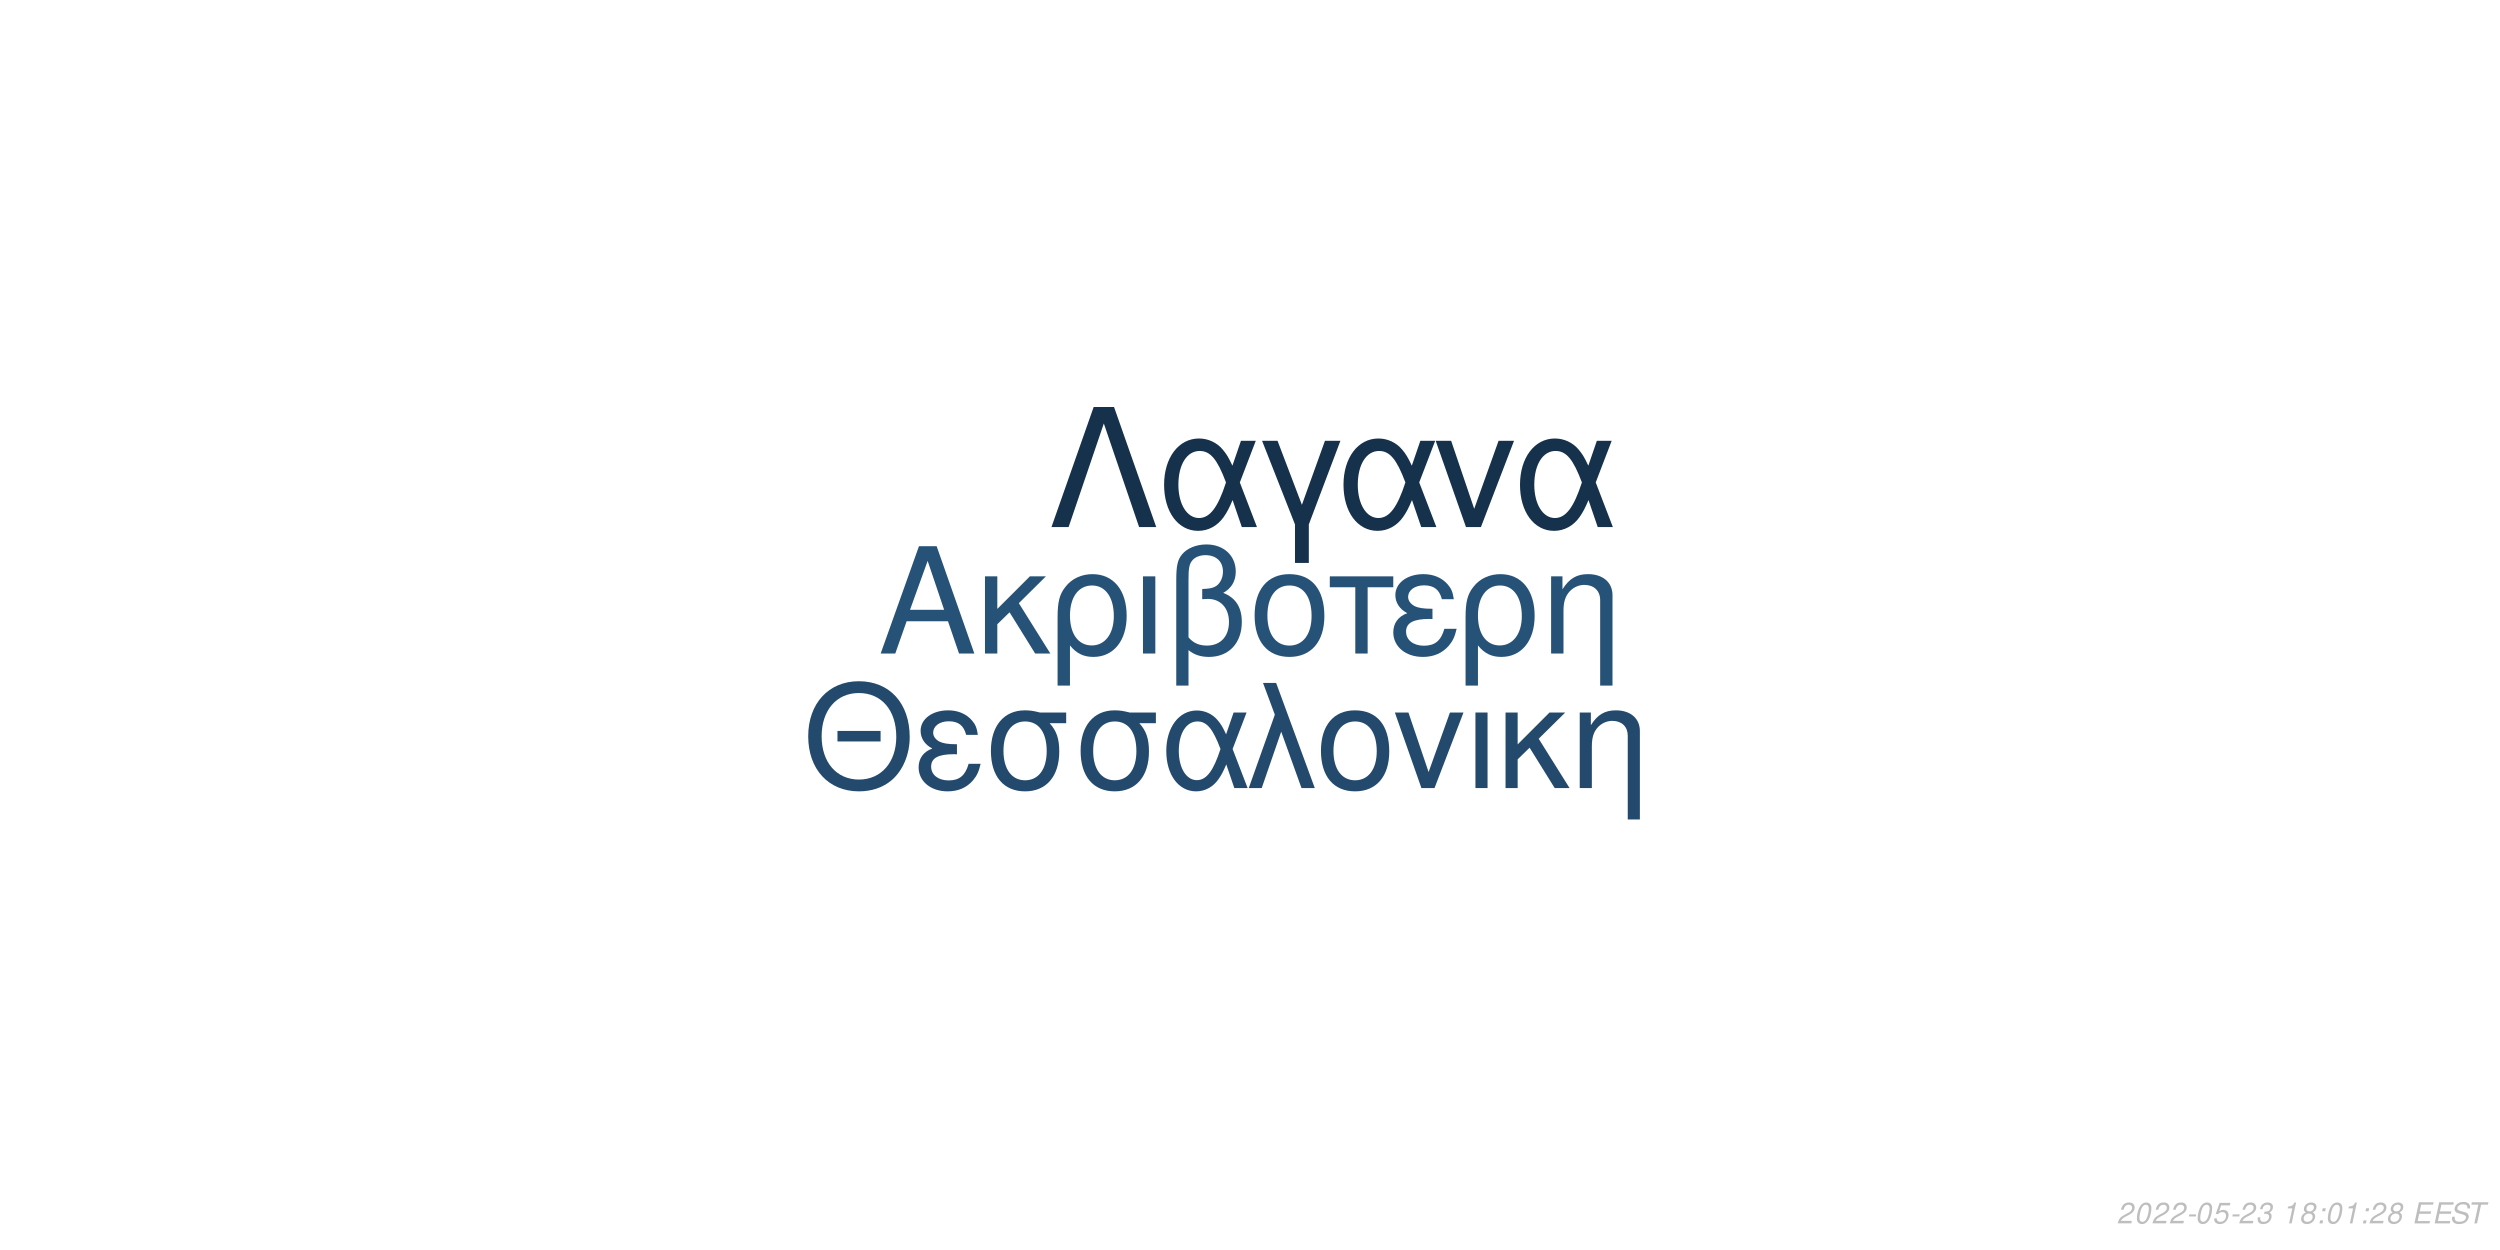
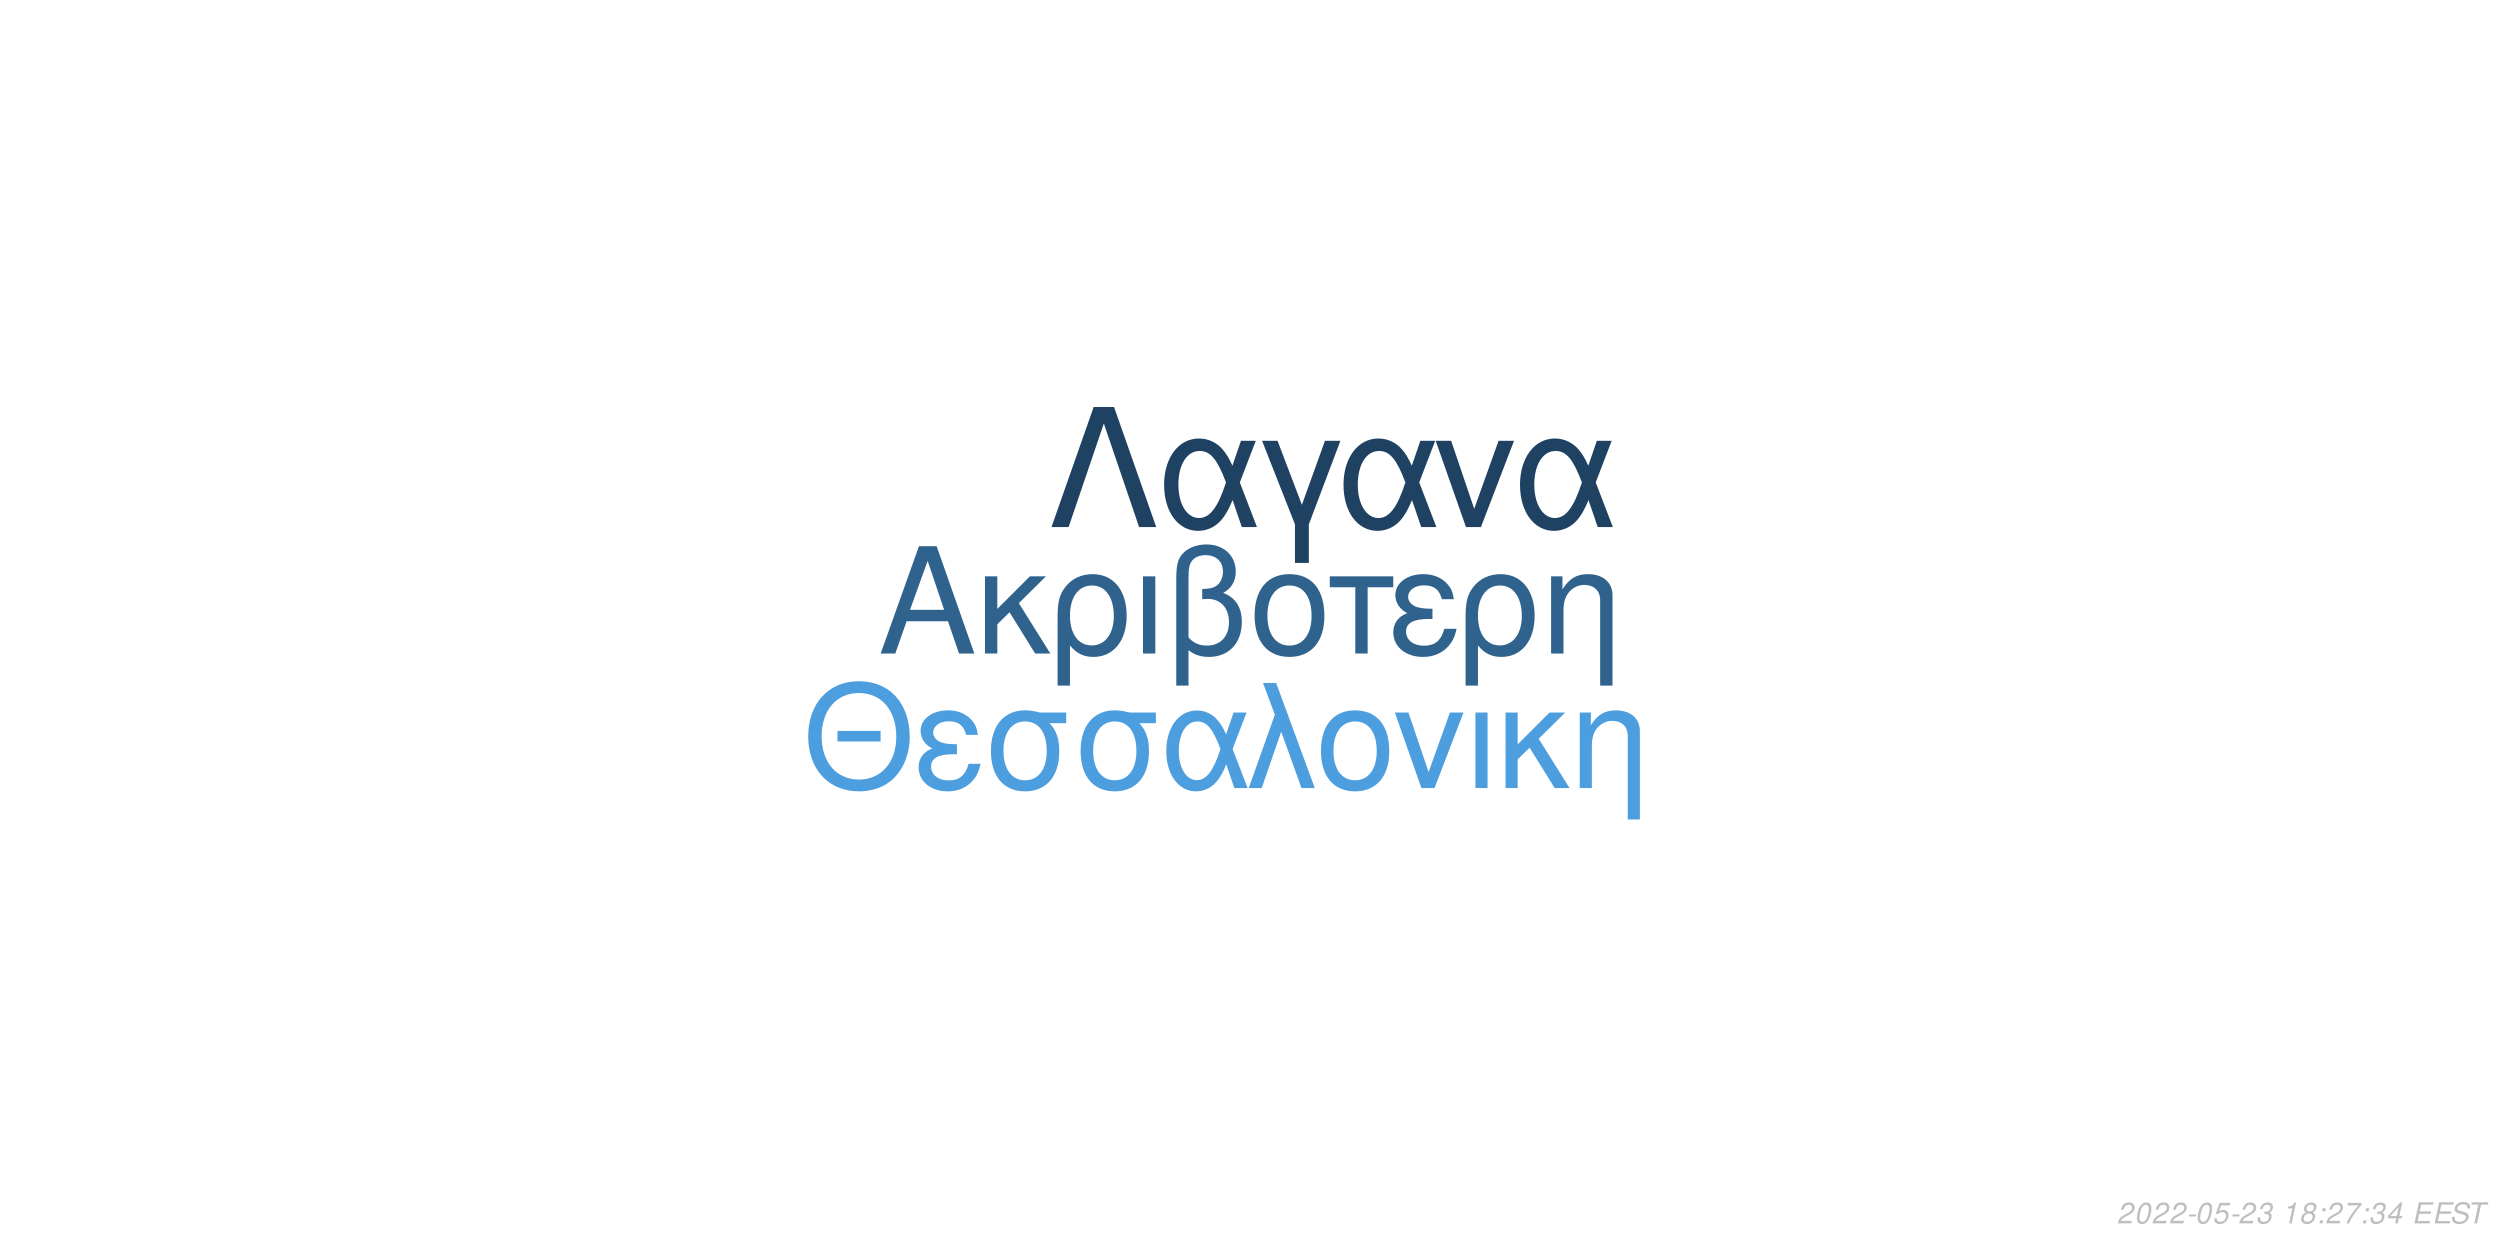
<svg xmlns="http://www.w3.org/2000/svg" xmlns:xlink="http://www.w3.org/1999/xlink" width="864pt" height="432pt" viewBox="0 0 864 432" version="1.1">
  <defs>
    <g>
      <symbol overflow="visible" id="glyph0-0">
        <path style="stroke:none;" d="" />
      </symbol>
      <symbol overflow="visible" id="glyph0-1">
        <path style="stroke:none;" d="M 24.125 -11.141 L 27.938 0 L 33.234 0 L 20.203 -37.094 L 14.094 -37.094 L 0.859 0 L 5.906 0 L 9.828 -11.141 Z M 22.797 -15.109 L 11 -15.109 L 17.094 -32.016 Z M 22.797 -15.109 " />
      </symbol>
      <symbol overflow="visible" id="glyph0-2">
        <path style="stroke:none;" d="M 7.172 -15.422 L 7.172 -26.672 L 2.906 -26.672 L 2.906 0 L 7.172 0 L 7.172 -10.125 L 11.406 -14.25 L 20.25 0 L 25.5 0 L 14.609 -17.406 L 23.969 -26.672 L 18.422 -26.672 Z M 7.172 -15.422 " />
      </symbol>
      <symbol overflow="visible" id="glyph0-3">
        <path style="stroke:none;" d="M 3 11.094 L 7.281 11.094 L 7.281 -2.797 C 9.516 -0.047 11.953 1.172 15.375 1.172 C 22.344 1.172 26.875 -4.422 26.875 -13.031 C 26.875 -21.891 22.297 -27.438 15.062 -27.438 C 11.297 -27.438 7.984 -25.906 5.797 -23.156 C 3.672 -20.516 3 -17.969 3 -12.359 Z M 14.906 -23.516 C 19.547 -23.516 22.438 -19.438 22.438 -12.922 C 22.438 -6.812 19.391 -2.797 14.812 -2.797 C 10.172 -2.797 7.281 -6.766 7.281 -13.125 C 7.281 -19.484 10.234 -23.516 14.906 -23.516 Z M 14.906 -23.516 " />
      </symbol>
      <symbol overflow="visible" id="glyph0-4">
        <path style="stroke:none;" d="M 3.516 0 L 7.781 0 L 7.781 -26.672 L 3.516 -26.672 Z M 3.516 0 " />
      </symbol>
      <symbol overflow="visible" id="glyph0-5">
        <path style="stroke:none;" d="M 4.016 11.094 L 8.25 11.094 L 8.25 -1.172 C 10.172 0.406 12.422 1.172 15.312 1.172 C 22.188 1.172 26.672 -3.609 26.672 -10.891 C 26.672 -15.984 24.578 -19.234 20.25 -20.969 C 23.109 -22.547 24.578 -25.031 24.578 -28.344 C 24.578 -33.844 20.406 -37.703 14.453 -37.703 C 10.938 -37.703 7.734 -36.391 6 -34.25 C 4.484 -32.422 4.016 -30.328 4.016 -25.391 Z M 8.25 -25.656 C 8.25 -29.359 8.5 -30.844 9.469 -32.062 C 10.375 -33.281 12.156 -34 14.094 -34 C 17.812 -34 20.156 -31.812 20.156 -28.297 C 20.156 -25.953 18.984 -23.812 17.297 -23.047 C 16.281 -22.547 15.469 -22.438 12.984 -22.297 L 12.984 -18.781 C 13.734 -18.828 14.344 -18.875 14.969 -18.875 C 19.344 -18.875 22.234 -15.719 22.234 -10.891 C 22.234 -5.906 19.281 -2.75 14.656 -2.75 C 11.953 -2.75 9.922 -3.609 8.25 -5.594 Z M 8.25 -25.656 " />
      </symbol>
      <symbol overflow="visible" id="glyph0-6">
        <path style="stroke:none;" d="M 14.094 -27.438 C 6.562 -27.438 2.094 -22.094 2.094 -13.125 C 2.094 -4.125 6.562 1.172 14.141 1.172 C 21.672 1.172 26.203 -4.172 26.203 -12.922 C 26.203 -22.188 21.828 -27.438 14.094 -27.438 Z M 14.141 -23.516 C 18.938 -23.516 21.781 -19.594 21.781 -12.984 C 21.781 -6.672 18.828 -2.75 14.141 -2.75 C 9.422 -2.75 6.516 -6.672 6.516 -13.125 C 6.516 -19.594 9.422 -23.516 14.141 -23.516 Z M 14.141 -23.516 " />
      </symbol>
      <symbol overflow="visible" id="glyph0-7">
        <path style="stroke:none;" d="M 7.891 0 L 12.156 0 L 12.156 -22.906 L 21.016 -22.906 L 21.016 -26.672 L -0.922 -26.672 L -0.922 -22.906 L 7.891 -22.906 Z M 7.891 0 " />
      </symbol>
      <symbol overflow="visible" id="glyph0-8">
        <path style="stroke:none;" d="M 14.562 -15.469 C 11.344 -15.469 9.562 -15.781 8.297 -16.438 C 6.922 -17.203 6.156 -18.328 6.156 -19.547 C 6.156 -21.891 8.453 -23.562 11.656 -23.562 C 15.062 -23.562 16.953 -22.094 17.812 -18.781 L 21.938 -18.781 C 21.578 -21.266 21.062 -22.5 19.797 -23.922 C 17.812 -26.203 14.906 -27.438 11.453 -27.438 C 5.797 -27.438 1.734 -24.375 1.734 -20.203 C 1.734 -17.609 3.156 -15.375 5.859 -13.938 C 2.797 -12.875 1.016 -10.484 1.016 -7.328 C 1.016 -2.391 5.297 1.172 11.25 1.172 C 14.969 1.172 17.906 -0.109 20.156 -2.641 C 21.578 -4.328 22.297 -5.797 22.906 -8.547 L 18.672 -8.547 C 17.5 -4.422 15.422 -2.703 11.609 -2.703 C 7.938 -2.703 5.438 -4.688 5.438 -7.578 C 5.438 -10.578 7.938 -11.953 13.484 -11.953 C 13.641 -11.953 14.094 -11.953 14.562 -11.906 Z M 14.562 -15.469 " />
      </symbol>
      <symbol overflow="visible" id="glyph0-9">
        <path style="stroke:none;" d="M 3.562 -26.672 L 3.562 0 L 7.844 0 L 7.844 -14.703 C 7.844 -17.906 8.5 -19.891 10.031 -21.531 C 11.406 -22.953 13.188 -23.719 15.062 -23.719 C 18.375 -23.719 20.516 -21.672 20.516 -18.469 L 20.516 11.094 L 24.781 11.094 L 24.781 -20.156 C 24.781 -24.578 21.469 -27.438 16.328 -27.438 C 12.359 -27.438 9.828 -25.906 7.484 -22.188 L 7.484 -26.672 Z M 3.562 -26.672 " />
      </symbol>
      <symbol overflow="visible" id="glyph1-0">
        <path style="stroke:none;" d="" />
      </symbol>
      <symbol overflow="visible" id="glyph1-1">
        <path style="stroke:none;" d="M 26.859 -19.734 L 11.953 -19.734 L 11.953 -16.094 L 26.859 -16.094 Z M 19.328 -36.922 C 8.922 -36.922 1.844 -29.25 1.844 -17.891 C 1.844 -6.484 8.875 1.141 19.391 1.141 C 23.812 1.141 27.703 -0.203 30.641 -2.688 C 34.578 -6.031 36.922 -11.656 36.922 -17.594 C 36.922 -29.297 30 -36.922 19.328 -36.922 Z M 19.328 -32.844 C 27.203 -32.844 32.281 -26.906 32.281 -17.688 C 32.281 -8.922 27.062 -2.938 19.391 -2.938 C 11.609 -2.938 6.484 -8.922 6.484 -17.891 C 6.484 -26.859 11.609 -32.844 19.328 -32.844 Z M 19.328 -32.844 " />
      </symbol>
      <symbol overflow="visible" id="glyph1-2">
        <path style="stroke:none;" d="M 14.25 -15.141 C 11.109 -15.141 9.375 -15.453 8.125 -16.094 C 6.781 -16.844 6.031 -17.938 6.031 -19.141 C 6.031 -21.422 8.266 -23.078 11.406 -23.078 C 14.75 -23.078 16.594 -21.625 17.438 -18.391 L 21.469 -18.391 C 21.125 -20.828 20.625 -22.031 19.391 -23.422 C 17.438 -25.656 14.594 -26.859 11.219 -26.859 C 5.688 -26.859 1.688 -23.875 1.688 -19.781 C 1.688 -17.234 3.094 -15.047 5.734 -13.656 C 2.734 -12.609 1 -10.266 1 -7.172 C 1 -2.344 5.188 1.141 11.016 1.141 C 14.656 1.141 17.547 -0.094 19.734 -2.594 C 21.125 -4.234 21.828 -5.688 22.422 -8.375 L 18.281 -8.375 C 17.141 -4.328 15.094 -2.641 11.359 -2.641 C 7.766 -2.641 5.328 -4.578 5.328 -7.422 C 5.328 -10.359 7.766 -11.703 13.203 -11.703 C 13.359 -11.703 13.797 -11.703 14.25 -11.656 Z M 14.25 -15.141 " />
      </symbol>
      <symbol overflow="visible" id="glyph1-3">
        <path style="stroke:none;" d="M 29 -26.109 L 19.938 -26.109 C 17.594 -26.703 16.438 -26.859 14.703 -26.859 C 7.469 -26.859 2.984 -21.469 2.984 -12.859 C 2.984 -4.031 7.375 1.141 14.797 1.141 C 22.172 1.141 26.609 -4.078 26.609 -12.656 C 26.609 -17.047 25.656 -19.828 23.266 -22.422 L 29 -22.422 Z M 14.797 -23.016 C 19.531 -23.016 22.266 -19.234 22.266 -12.75 C 22.266 -6.531 19.438 -2.688 14.797 -2.688 C 10.172 -2.688 7.328 -6.531 7.328 -12.859 C 7.328 -19.188 10.172 -23.016 14.797 -23.016 Z M 14.797 -23.016 " />
      </symbol>
      <symbol overflow="visible" id="glyph1-4">
        <path style="stroke:none;" d="M 29.344 -26.109 L 24.859 -26.109 L 22.266 -18.578 C 21.125 -21.031 20.484 -22.125 19.328 -23.469 C 17.547 -25.609 14.906 -26.812 12.156 -26.812 C 5.984 -26.812 1.594 -20.984 1.594 -12.812 C 1.594 -4.578 5.828 1.141 11.906 1.141 C 14.953 1.141 17.734 -0.344 19.625 -3.047 C 20.672 -4.531 21.281 -5.688 22.328 -8.172 L 25.109 0 L 29.703 0 L 24.516 -13.5 Z M 20.328 -13.5 C 17.891 -5.922 15.453 -2.734 12.156 -2.734 C 8.516 -2.734 5.922 -6.922 5.922 -12.812 C 5.922 -18.938 8.516 -23.016 12.359 -23.016 C 15.594 -23.016 17.688 -20.531 20.328 -13.5 Z M 20.328 -13.5 " />
      </symbol>
      <symbol overflow="visible" id="glyph1-5">
        <path style="stroke:none;" d="M 1.094 0 L 5.578 0 L 12.312 -19.484 L 19.328 0 L 23.922 0 L 10.562 -36.328 L 6.031 -36.328 L 10.109 -25.359 Z M 1.094 0 " />
      </symbol>
      <symbol overflow="visible" id="glyph1-6">
        <path style="stroke:none;" d="M 13.797 -26.859 C 6.422 -26.859 2.047 -21.625 2.047 -12.859 C 2.047 -4.031 6.422 1.141 13.859 1.141 C 21.234 1.141 25.656 -4.078 25.656 -12.656 C 25.656 -21.719 21.375 -26.859 13.797 -26.859 Z M 13.859 -23.016 C 18.531 -23.016 21.328 -19.188 21.328 -12.703 C 21.328 -6.531 18.438 -2.688 13.859 -2.688 C 9.219 -2.688 6.375 -6.531 6.375 -12.859 C 6.375 -19.188 9.219 -23.016 13.859 -23.016 Z M 13.859 -23.016 " />
      </symbol>
      <symbol overflow="visible" id="glyph1-7">
        <path style="stroke:none;" d="M 14.297 0 L 24.312 -26.109 L 19.625 -26.109 L 12.25 -5.531 L 5.281 -26.109 L 0.594 -26.109 L 9.766 0 Z M 14.297 0 " />
      </symbol>
      <symbol overflow="visible" id="glyph1-8">
        <path style="stroke:none;" d="M 3.438 0 L 7.625 0 L 7.625 -26.109 L 3.438 -26.109 Z M 3.438 0 " />
      </symbol>
      <symbol overflow="visible" id="glyph1-9">
        <path style="stroke:none;" d="M 7.031 -15.094 L 7.031 -26.109 L 2.844 -26.109 L 2.844 0 L 7.031 0 L 7.031 -9.922 L 11.156 -13.953 L 19.828 0 L 24.969 0 L 14.297 -17.047 L 23.469 -26.109 L 18.031 -26.109 Z M 7.031 -15.094 " />
      </symbol>
      <symbol overflow="visible" id="glyph1-10">
        <path style="stroke:none;" d="M 3.484 -26.109 L 3.484 0 L 7.672 0 L 7.672 -14.406 C 7.672 -17.547 8.328 -19.484 9.812 -21.078 C 11.156 -22.469 12.906 -23.219 14.75 -23.219 C 17.984 -23.219 20.078 -21.234 20.078 -18.094 L 20.078 10.859 L 24.266 10.859 L 24.266 -19.734 C 24.266 -24.062 21.031 -26.859 16 -26.859 C 12.109 -26.859 9.609 -25.359 7.328 -21.719 L 7.328 -26.109 Z M 3.484 -26.109 " />
      </symbol>
      <symbol overflow="visible" id="glyph2-0">
        <path style="stroke:none;" d="" />
      </symbol>
      <symbol overflow="visible" id="glyph2-1">
        <path style="stroke:none;" d="M 22.531 -41.484 L 15.484 -41.484 L 0.906 0 L 6.828 0 L 19 -35.797 L 31.188 0 L 37.109 0 Z M 22.531 -41.484 " />
      </symbol>
      <symbol overflow="visible" id="glyph2-2">
        <path style="stroke:none;" d="M 33.516 -29.812 L 28.391 -29.812 L 25.438 -21.219 C 24.125 -24.016 23.391 -25.266 22.078 -26.797 C 20.031 -29.25 17.016 -30.609 13.891 -30.609 C 6.828 -30.609 1.828 -23.953 1.828 -14.625 C 1.828 -5.234 6.656 1.312 13.594 1.312 C 17.078 1.312 20.266 -0.391 22.422 -3.469 C 23.609 -5.172 24.297 -6.484 25.5 -9.328 L 28.688 0 L 33.922 0 L 28 -15.422 Z M 23.219 -15.422 C 20.422 -6.766 17.641 -3.125 13.891 -3.125 C 9.734 -3.125 6.766 -7.906 6.766 -14.625 C 6.766 -21.625 9.734 -26.297 14.109 -26.297 C 17.812 -26.297 20.203 -23.453 23.219 -15.422 Z M 23.219 -15.422 " />
      </symbol>
      <symbol overflow="visible" id="glyph2-3">
        <path style="stroke:none;" d="M 12.062 12.406 L 16.844 12.406 L 16.844 -0.906 L 27.766 -29.812 L 22.422 -29.812 L 14.453 -7.688 L 6.031 -29.812 L 0.688 -29.812 L 12.062 -0.906 Z M 12.062 12.406 " />
      </symbol>
      <symbol overflow="visible" id="glyph2-4">
        <path style="stroke:none;" d="M 16.328 0 L 27.766 -29.812 L 22.422 -29.812 L 14 -6.312 L 6.031 -29.812 L 0.688 -29.812 L 11.156 0 Z M 16.328 0 " />
      </symbol>
      <symbol overflow="visible" id="glyph3-0">
        <path style="stroke:none;" d="" />
      </symbol>
      <symbol overflow="visible" id="glyph3-1">
        <path style="stroke:none;" d="M 5.234 -0.875 L 1.469 -0.875 C 1.641 -1.375 2.203 -1.891 3.109 -2.344 L 4.234 -2.938 C 5.562 -3.625 6.219 -4.469 6.219 -5.484 C 6.219 -5.938 6.062 -6.359 5.797 -6.656 C 5.469 -7.047 4.984 -7.234 4.312 -7.234 C 2.766 -7.234 1.891 -6.453 1.484 -4.734 L 2.375 -4.734 C 2.484 -5.188 2.609 -5.484 2.797 -5.75 C 3.094 -6.203 3.609 -6.453 4.188 -6.453 C 4.891 -6.453 5.344 -6.031 5.344 -5.375 C 5.344 -4.703 4.859 -4.094 4.016 -3.656 L 2.984 -3.125 C 1.234 -2.188 0.797 -1.656 0.344 -0.016 L 5.047 -0.016 Z M 5.234 -0.875 " />
      </symbol>
      <symbol overflow="visible" id="glyph3-2">
        <path style="stroke:none;" d="M 4.203 -7.234 C 3.375 -7.234 2.688 -6.812 2.125 -5.984 C 1.484 -5.047 0.984 -3.188 0.984 -1.734 C 0.984 -1.109 1.172 -0.562 1.484 -0.266 C 1.797 0.047 2.281 0.234 2.766 0.234 C 3.625 0.234 4.281 -0.156 4.859 -1.016 C 5.516 -1.953 6 -3.797 6 -5.266 C 6 -6.5 5.328 -7.234 4.203 -7.234 Z M 4.094 -6.453 C 4.734 -6.453 5.125 -5.984 5.125 -5.156 C 5.125 -4.203 4.781 -2.625 4.406 -1.812 C 3.984 -0.938 3.516 -0.547 2.875 -0.547 C 2.25 -0.547 1.875 -1.031 1.875 -1.828 C 1.875 -2.797 2.203 -4.344 2.594 -5.203 C 2.984 -6.047 3.453 -6.453 4.094 -6.453 Z M 4.094 -6.453 " />
      </symbol>
      <symbol overflow="visible" id="glyph3-3">
        <path style="stroke:none;" d="M 3.516 -3.125 L 1.125 -3.125 L 0.969 -2.406 L 3.359 -2.406 Z M 3.516 -3.125 " />
      </symbol>
      <symbol overflow="visible" id="glyph3-4">
        <path style="stroke:none;" d="M 6.297 -7.094 L 2.594 -7.094 L 1.234 -3.234 L 2.047 -3.234 C 2.656 -3.766 2.938 -3.906 3.531 -3.906 C 4.328 -3.906 4.797 -3.453 4.797 -2.688 C 4.797 -1.438 3.969 -0.547 2.828 -0.547 C 2.031 -0.547 1.609 -0.938 1.578 -1.734 L 0.703 -1.734 L 0.703 -1.516 C 0.703 -0.938 0.844 -0.547 1.188 -0.266 C 1.562 0.062 2.078 0.234 2.703 0.234 C 3.656 0.234 4.391 -0.156 4.984 -0.922 C 5.422 -1.5 5.672 -2.234 5.672 -2.953 C 5.672 -4 4.938 -4.672 3.812 -4.672 C 3.328 -4.672 2.906 -4.547 2.406 -4.234 L 3.109 -6.219 L 6.109 -6.219 Z M 6.297 -7.094 " />
      </symbol>
      <symbol overflow="visible" id="glyph3-5">
        <path style="stroke:none;" d="M 2.922 -3.312 C 3.125 -3.344 3.234 -3.344 3.375 -3.344 C 4.203 -3.344 4.688 -3 4.688 -2.406 C 4.688 -1.312 3.906 -0.547 2.781 -0.547 C 2.047 -0.547 1.594 -0.938 1.594 -1.562 C 1.594 -1.719 1.609 -1.844 1.656 -2.094 L 0.766 -2.094 C 0.734 -1.797 0.719 -1.641 0.719 -1.469 C 0.719 -0.375 1.406 0.234 2.641 0.234 C 3.547 0.234 4.297 -0.078 4.812 -0.656 C 5.266 -1.156 5.562 -1.875 5.562 -2.547 C 5.562 -3.125 5.344 -3.453 4.797 -3.734 C 5.641 -4.234 6.016 -4.844 6.016 -5.734 C 6.016 -6.656 5.312 -7.234 4.203 -7.234 C 3.375 -7.234 2.672 -6.938 2.188 -6.375 C 1.891 -6.031 1.703 -5.641 1.516 -4.906 L 2.391 -4.906 C 2.5 -5.359 2.594 -5.594 2.734 -5.812 C 3.047 -6.234 3.516 -6.453 4.078 -6.453 C 4.734 -6.453 5.141 -6.125 5.141 -5.578 C 5.141 -5.188 5.016 -4.797 4.797 -4.547 C 4.516 -4.234 4 -4.062 3.266 -4.062 L 3.078 -4.062 Z M 2.922 -3.312 " />
      </symbol>
      <symbol overflow="visible" id="glyph3-6">
        <path style="stroke:none;" d="" />
      </symbol>
      <symbol overflow="visible" id="glyph3-7">
        <path style="stroke:none;" d="M 3.703 -5.188 L 2.594 0 L 3.469 0 L 5.016 -7.234 L 4.438 -7.234 C 3.906 -6.156 3.688 -6.016 2.234 -5.812 L 2.109 -5.188 Z M 3.703 -5.188 " />
      </symbol>
      <symbol overflow="visible" id="glyph3-8">
        <path style="stroke:none;" d="M 4.766 -3.797 C 5.078 -3.969 5.234 -4.078 5.438 -4.234 C 5.812 -4.594 6.062 -5.172 6.062 -5.734 C 6.062 -6.625 5.344 -7.234 4.266 -7.234 C 2.812 -7.234 1.703 -6.219 1.703 -4.875 C 1.703 -4.406 1.875 -4.125 2.359 -3.812 C 1.297 -3.312 0.75 -2.516 0.75 -1.469 C 0.75 -0.438 1.547 0.234 2.812 0.234 C 3.656 0.234 4.359 -0.094 4.938 -0.734 C 5.359 -1.234 5.609 -1.859 5.609 -2.438 C 5.609 -3.047 5.312 -3.516 4.766 -3.797 Z M 4.109 -6.453 C 4.797 -6.453 5.188 -6.125 5.188 -5.578 C 5.188 -5.266 5.062 -4.922 4.859 -4.672 C 4.562 -4.312 4.188 -4.156 3.656 -4.156 C 2.984 -4.156 2.594 -4.453 2.594 -4.984 C 2.594 -5.859 3.203 -6.453 4.109 -6.453 Z M 3.453 -3.406 C 4.234 -3.406 4.734 -2.984 4.734 -2.312 C 4.734 -1.312 3.922 -0.547 2.875 -0.547 C 2.125 -0.547 1.625 -0.969 1.625 -1.625 C 1.625 -2.609 2.438 -3.406 3.453 -3.406 Z M 3.453 -3.406 " />
      </symbol>
      <symbol overflow="visible" id="glyph3-9">
        <path style="stroke:none;" d="M 2.359 -1.031 L 1.312 -1.031 L 1.094 0 L 2.141 0 Z M 3.266 -5.234 L 2.219 -5.234 L 2 -4.203 L 3.047 -4.203 Z M 3.266 -5.234 " />
      </symbol>
      <symbol overflow="visible" id="glyph3-10">
+         <path style="stroke:none;" d="M 6.703 -7.094 L 1.953 -7.094 L 1.766 -6.219 L 5.594 -6.219 C 3.344 -3.688 2.266 -2.109 1.375 0 L 2.344 0 C 3.031 -1.906 4.828 -4.594 6.547 -6.281 Z M 6.703 -7.094 " />
+       </symbol>
+       <symbol overflow="visible" id="glyph3-11">
+         <path style="stroke:none;" d="M 3.625 -1.75 L 3.266 0 L 4.141 0 L 4.516 -1.75 L 5.562 -1.75 L 5.734 -2.531 L 4.688 -2.531 L 5.688 -7.234 L 5.016 -7.234 L 0.844 -2.672 L 0.641 -1.75 Z M 3.797 -2.531 L 1.594 -2.531 L 4.469 -5.703 Z M 3.797 -2.531 " />
+       </symbol>
+       <symbol overflow="visible" id="glyph3-12">
        <path style="stroke:none;" d="M 2.547 -3.312 L 6.5 -3.312 L 6.688 -4.141 L 2.719 -4.141 L 3.219 -6.469 L 7.344 -6.469 L 7.516 -7.297 L 2.453 -7.297 L 0.906 0 L 6.125 0 L 6.297 -0.812 L 2.016 -0.812 Z M 2.547 -3.312 " />
      </symbol>
-       <symbol overflow="visible" id="glyph3-11">
+       <symbol overflow="visible" id="glyph3-13">
        <path style="stroke:none;" d="M 7.062 -5.156 C 7.125 -5.438 7.141 -5.562 7.141 -5.703 C 7.141 -6.156 6.938 -6.594 6.594 -6.891 C 6.188 -7.25 5.656 -7.406 4.875 -7.406 C 3.844 -7.406 3.047 -7.125 2.5 -6.562 C 2.094 -6.141 1.781 -5.438 1.781 -4.922 C 1.781 -4.297 2.219 -3.766 2.891 -3.562 L 4.594 -3.094 C 5.406 -2.859 5.734 -2.578 5.734 -2.094 C 5.734 -1.781 5.547 -1.406 5.266 -1.141 C 4.844 -0.766 4.266 -0.578 3.453 -0.578 C 2.328 -0.578 1.812 -0.984 1.812 -1.906 C 1.812 -2.047 1.812 -2.125 1.844 -2.312 L 0.984 -2.312 C 0.906 -2.062 0.891 -1.906 0.891 -1.688 C 0.891 -0.484 1.797 0.234 3.297 0.234 C 4.359 0.234 5.234 -0.062 5.812 -0.609 C 6.344 -1.078 6.688 -1.797 6.688 -2.375 C 6.688 -2.641 6.609 -2.906 6.453 -3.156 C 6.234 -3.5 5.938 -3.703 5.469 -3.828 L 3.75 -4.312 C 2.984 -4.547 2.734 -4.734 2.734 -5.188 C 2.734 -5.547 2.875 -5.844 3.188 -6.109 C 3.547 -6.438 4.031 -6.594 4.703 -6.594 C 5.266 -6.594 5.688 -6.484 5.906 -6.297 C 6.094 -6.125 6.219 -5.797 6.219 -5.516 C 6.219 -5.422 6.203 -5.344 6.188 -5.156 Z M 7.062 -5.156 " />
      </symbol>
-       <symbol overflow="visible" id="glyph3-12">
+       <symbol overflow="visible" id="glyph3-14">
        <path style="stroke:none;" d="M 4.938 -6.469 L 7.312 -6.469 L 7.484 -7.297 L 1.75 -7.297 L 1.578 -6.469 L 3.984 -6.469 L 2.609 0 L 3.547 0 Z M 4.938 -6.469 " />
      </symbol>
    </g>
  </defs>
  <g id="surface1">
    <rect x="0" y="0" width="864" height="432" style="fill:rgb(100%,100%,100%);fill-opacity:1;stroke:none;" />
-     <g style="fill:rgb(15.294%,32.157%,47.059%);fill-opacity:1;">
+     <g style="fill:rgb(18.431%,38.824%,55.686%);fill-opacity:1;">
      <use xlink:href="#glyph0-1" x="303.5" y="225.861" />
      <use xlink:href="#glyph0-2" x="337.5" y="225.861" />
      <use xlink:href="#glyph0-3" x="362.5" y="225.861" />
      <use xlink:href="#glyph0-4" x="391.5" y="225.861" />
      <use xlink:href="#glyph0-5" x="402.5" y="225.861" />
      <use xlink:href="#glyph0-6" x="431.5" y="225.861" />
      <use xlink:href="#glyph0-7" x="460.5" y="225.861" />
      <use xlink:href="#glyph0-8" x="480.5" y="225.861" />
      <use xlink:href="#glyph0-3" x="503.5" y="225.861" />
      <use xlink:href="#glyph0-9" x="532.5" y="225.861" />
    </g>
-     <g style="fill:rgb(13.725%,29.02%,42.745%);fill-opacity:1;">
+     <g style="fill:rgb(30.196%,61.961%,87.059%);fill-opacity:1;">
      <use xlink:href="#glyph1-1" x="277.473" y="272.354" />
      <use xlink:href="#glyph1-2" x="316.473" y="272.354" />
      <use xlink:href="#glyph1-3" x="339.473" y="272.354" />
      <use xlink:href="#glyph1-3" x="370.473" y="272.354" />
      <use xlink:href="#glyph1-4" x="401.473" y="272.354" />
      <use xlink:href="#glyph1-5" x="430.473" y="272.354" />
      <use xlink:href="#glyph1-6" x="454.473" y="272.354" />
      <use xlink:href="#glyph1-7" x="481.473" y="272.354" />
      <use xlink:href="#glyph1-8" x="506.473" y="272.354" />
      <use xlink:href="#glyph1-9" x="517.473" y="272.354" />
      <use xlink:href="#glyph1-10" x="542.473" y="272.354" />
    </g>
-     <g style="fill:rgb(8.627%,19.216%,29.412%);fill-opacity:1;">
+     <g style="fill:rgb(12.157%,25.882%,38.431%);fill-opacity:1;">
      <use xlink:href="#glyph2-1" x="362.484" y="182.152" />
      <use xlink:href="#glyph2-2" x="400.484" y="182.152" />
      <use xlink:href="#glyph2-3" x="435.484" y="182.152" />
      <use xlink:href="#glyph2-2" x="462.484" y="182.152" />
      <use xlink:href="#glyph2-4" x="495.484" y="182.152" />
      <use xlink:href="#glyph2-2" x="523.484" y="182.152" />
    </g>
    <g style="fill:rgb(74.51%,74.51%,74.51%);fill-opacity:1;">
      <use xlink:href="#glyph3-1" x="731.52" y="422.81" />
      <use xlink:href="#glyph3-2" x="737.52" y="422.81" />
      <use xlink:href="#glyph3-1" x="743.52" y="422.81" />
      <use xlink:href="#glyph3-1" x="749.52" y="422.81" />
      <use xlink:href="#glyph3-3" x="755.52" y="422.81" />
      <use xlink:href="#glyph3-2" x="758.52" y="422.81" />
      <use xlink:href="#glyph3-4" x="764.52" y="422.81" />
      <use xlink:href="#glyph3-3" x="770.52" y="422.81" />
      <use xlink:href="#glyph3-1" x="773.52" y="422.81" />
      <use xlink:href="#glyph3-5" x="779.52" y="422.81" />
      <use xlink:href="#glyph3-6" x="785.52" y="422.81" />
      <use xlink:href="#glyph3-7" x="788.52" y="422.81" />
      <use xlink:href="#glyph3-8" x="794.52" y="422.81" />
      <use xlink:href="#glyph3-9" x="800.52" y="422.81" />
-       <use xlink:href="#glyph3-2" x="803.52" y="422.81" />
-       <use xlink:href="#glyph3-7" x="809.52" y="422.81" />
+       <use xlink:href="#glyph3-1" x="803.52" y="422.81" />
+       <use xlink:href="#glyph3-10" x="809.52" y="422.81" />
      <use xlink:href="#glyph3-9" x="815.52" y="422.81" />
-       <use xlink:href="#glyph3-1" x="818.52" y="422.81" />
-       <use xlink:href="#glyph3-8" x="824.52" y="422.81" />
+       <use xlink:href="#glyph3-5" x="818.52" y="422.81" />
+       <use xlink:href="#glyph3-11" x="824.52" y="422.81" />
      <use xlink:href="#glyph3-6" x="830.52" y="422.81" />
-       <use xlink:href="#glyph3-10" x="833.52" y="422.81" />
-       <use xlink:href="#glyph3-10" x="840.52" y="422.81" />
-       <use xlink:href="#glyph3-11" x="846.52" y="422.81" />
-       <use xlink:href="#glyph3-12" x="852.52" y="422.81" />
+       <use xlink:href="#glyph3-12" x="833.52" y="422.81" />
+       <use xlink:href="#glyph3-12" x="840.52" y="422.81" />
+       <use xlink:href="#glyph3-13" x="846.52" y="422.81" />
+       <use xlink:href="#glyph3-14" x="852.52" y="422.81" />
    </g>
  </g>
</svg>
